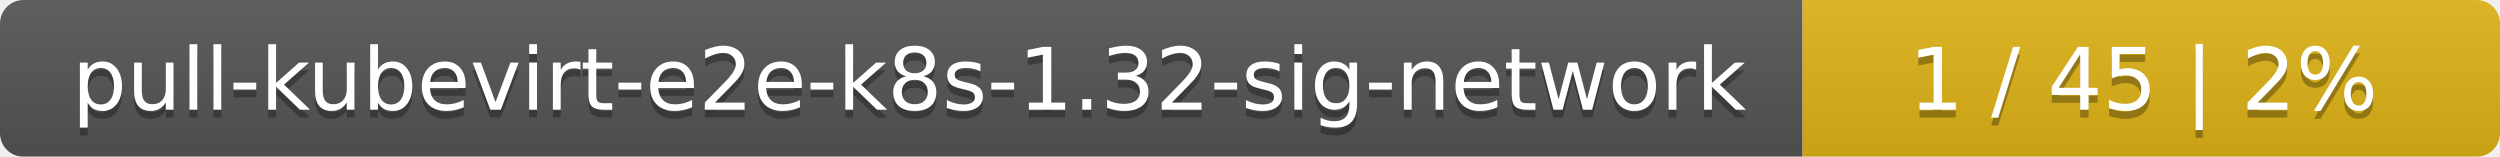
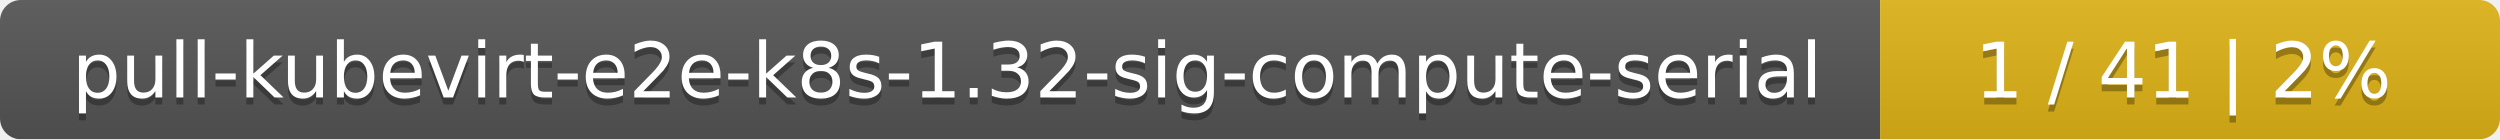
- <svg xmlns="http://www.w3.org/2000/svg" width="319" height="20">
+ <svg xmlns="http://www.w3.org/2000/svg" width="359" height="20">
  <linearGradient id="smooth" x2="0" y2="100%">
    <stop offset="0" stop-color="#bbb" stop-opacity=".1" />
    <stop offset="1" stop-opacity=".1" />
  </linearGradient>
  <mask id="round">
-     <rect width="319" height="20" rx="3" fill="#fff" />
+     <rect width="359" height="20" rx="3" fill="#fff" />
  </mask>
  <g mask="url(#round)">
-     <rect width="230" height="20" fill="#555" />
-     <rect x="230" width="89" height="20" fill="#dfb317" />
-     <rect width="319" height="20" fill="url(#smooth)" />
+     <rect width="270" height="20" fill="#555" />
+     <rect x="270" width="89" height="20" fill="#dfb317" />
+     <rect width="359" height="20" fill="url(#smooth)" />
  </g>
  <g fill="#fff" text-anchor="middle" font-family="DejaVu Sans,Verdana,Geneva,sans-serif" font-size="11">
-     <text x="116" y="15" fill="#010101" fill-opacity=".3">pull-kubevirt-e2e-k8s-1.32-sig-network</text>
-     <text x="116" y="14">pull-kubevirt-e2e-k8s-1.32-sig-network</text>
-     <text x="273.5" y="15" fill="#010101" fill-opacity=".3">1 / 45    |    2%</text>
-     <text x="273.5" y="14">1 / 45    |    2%</text>
+     <text x="136" y="15" fill="#010101" fill-opacity=".3">pull-kubevirt-e2e-k8s-1.32-sig-compute-serial</text>
+     <text x="136" y="14">pull-kubevirt-e2e-k8s-1.32-sig-compute-serial</text>
+     <text x="313.5" y="15" fill="#010101" fill-opacity=".3">1 / 41    |    2%</text>
+     <text x="313.5" y="14">1 / 41    |    2%</text>
  </g>
</svg>
